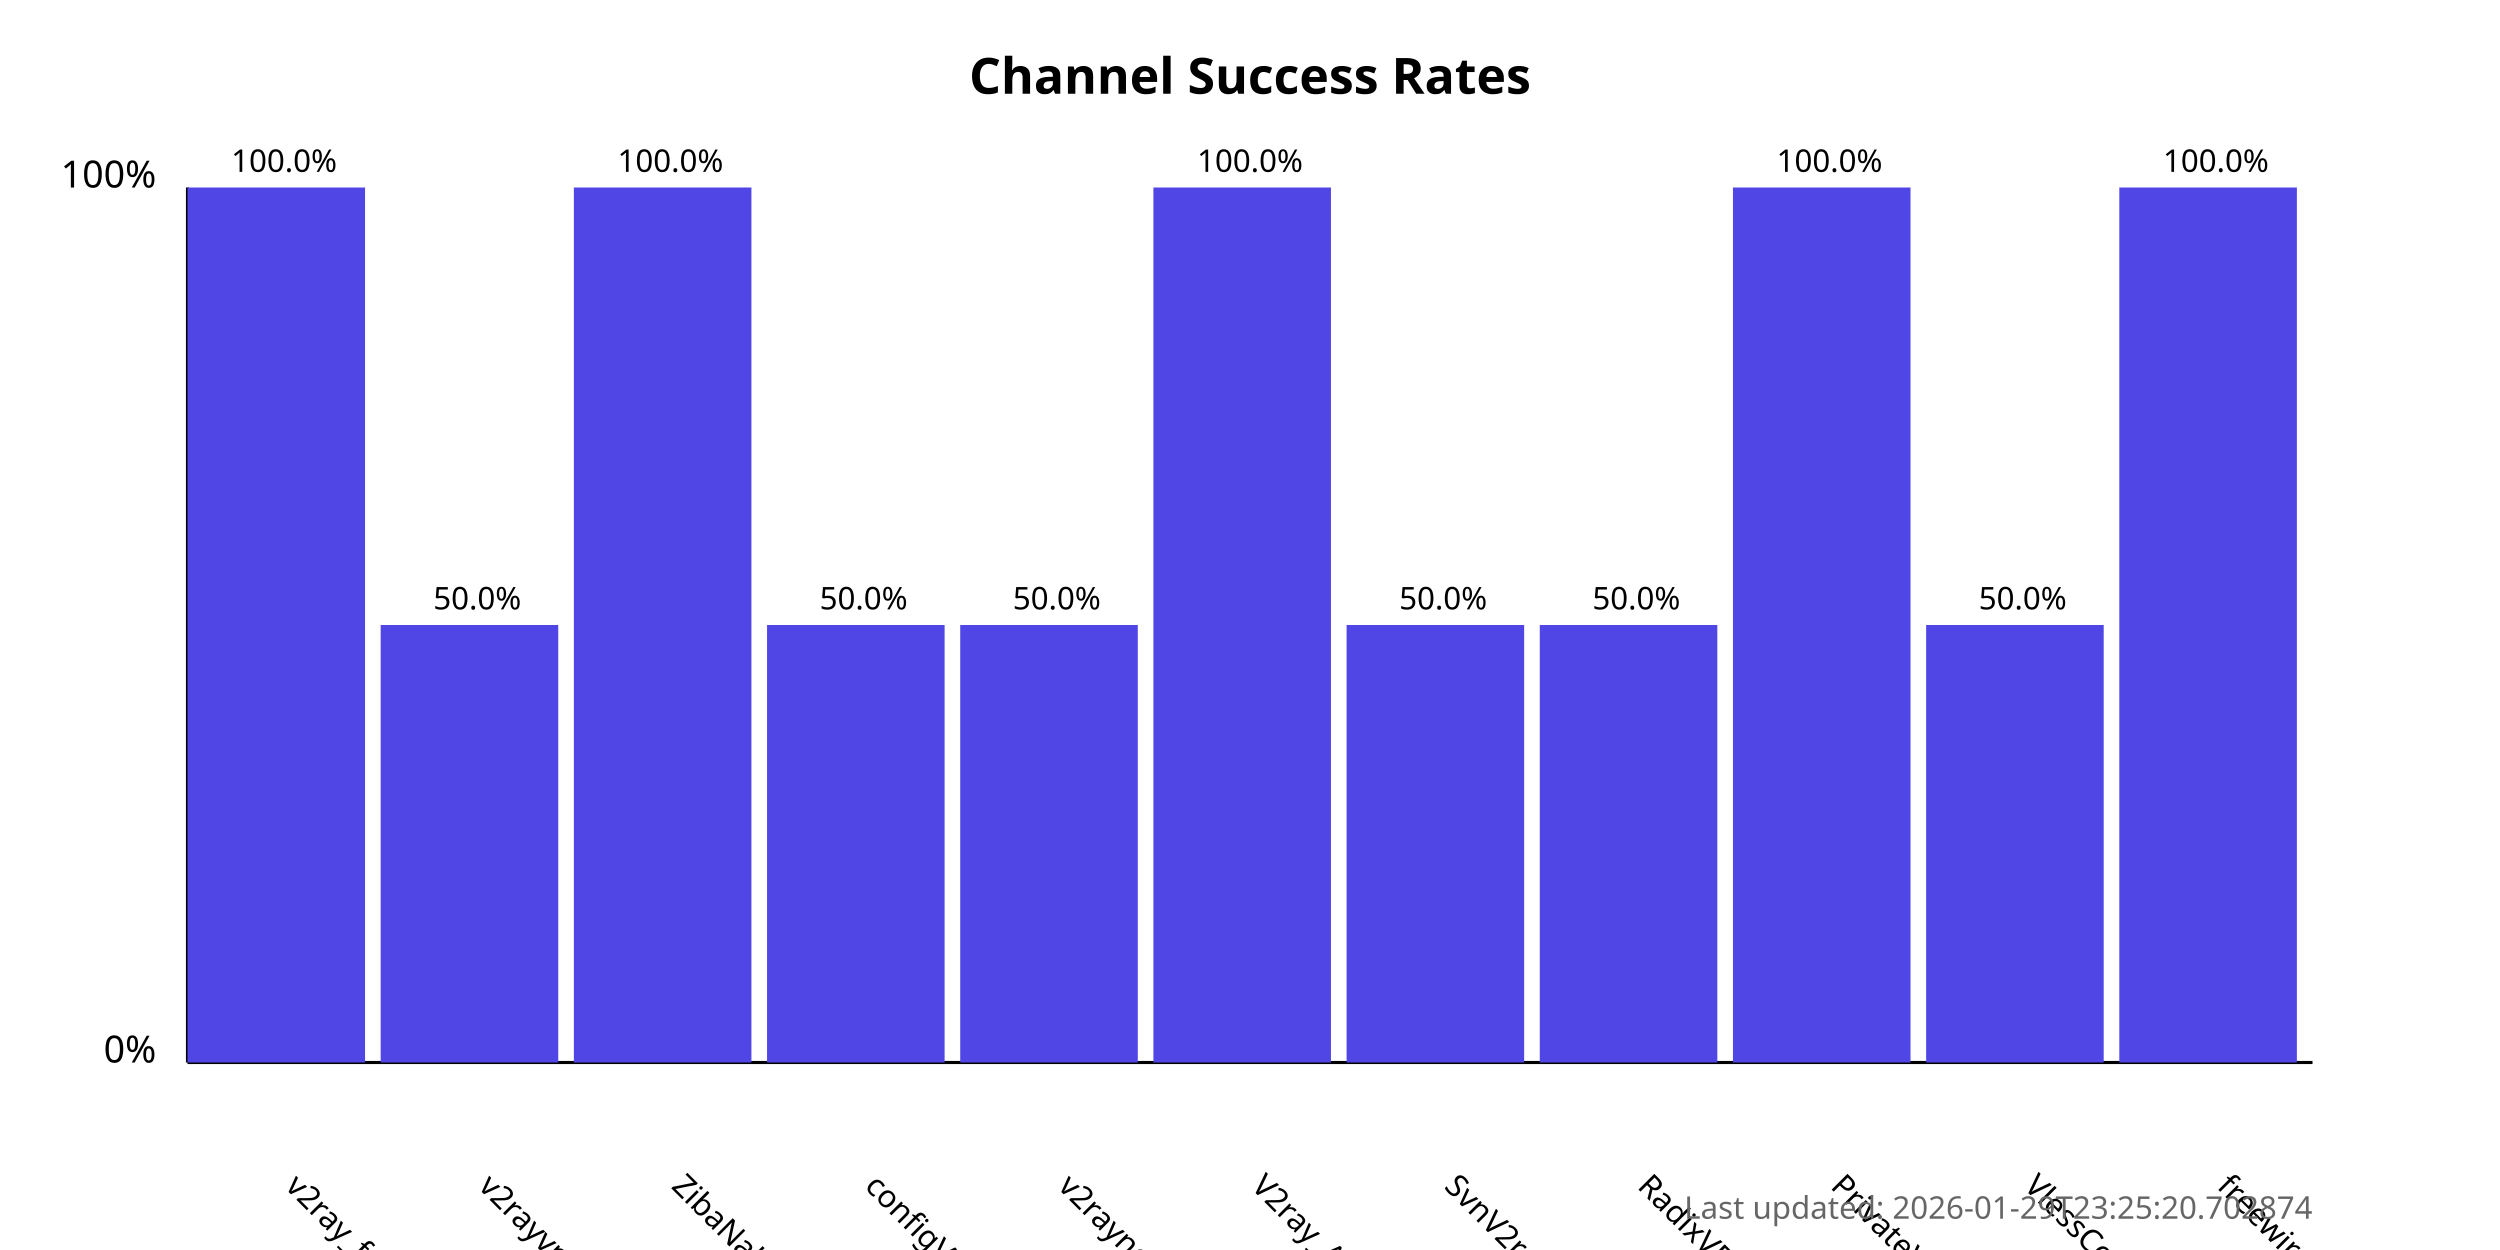
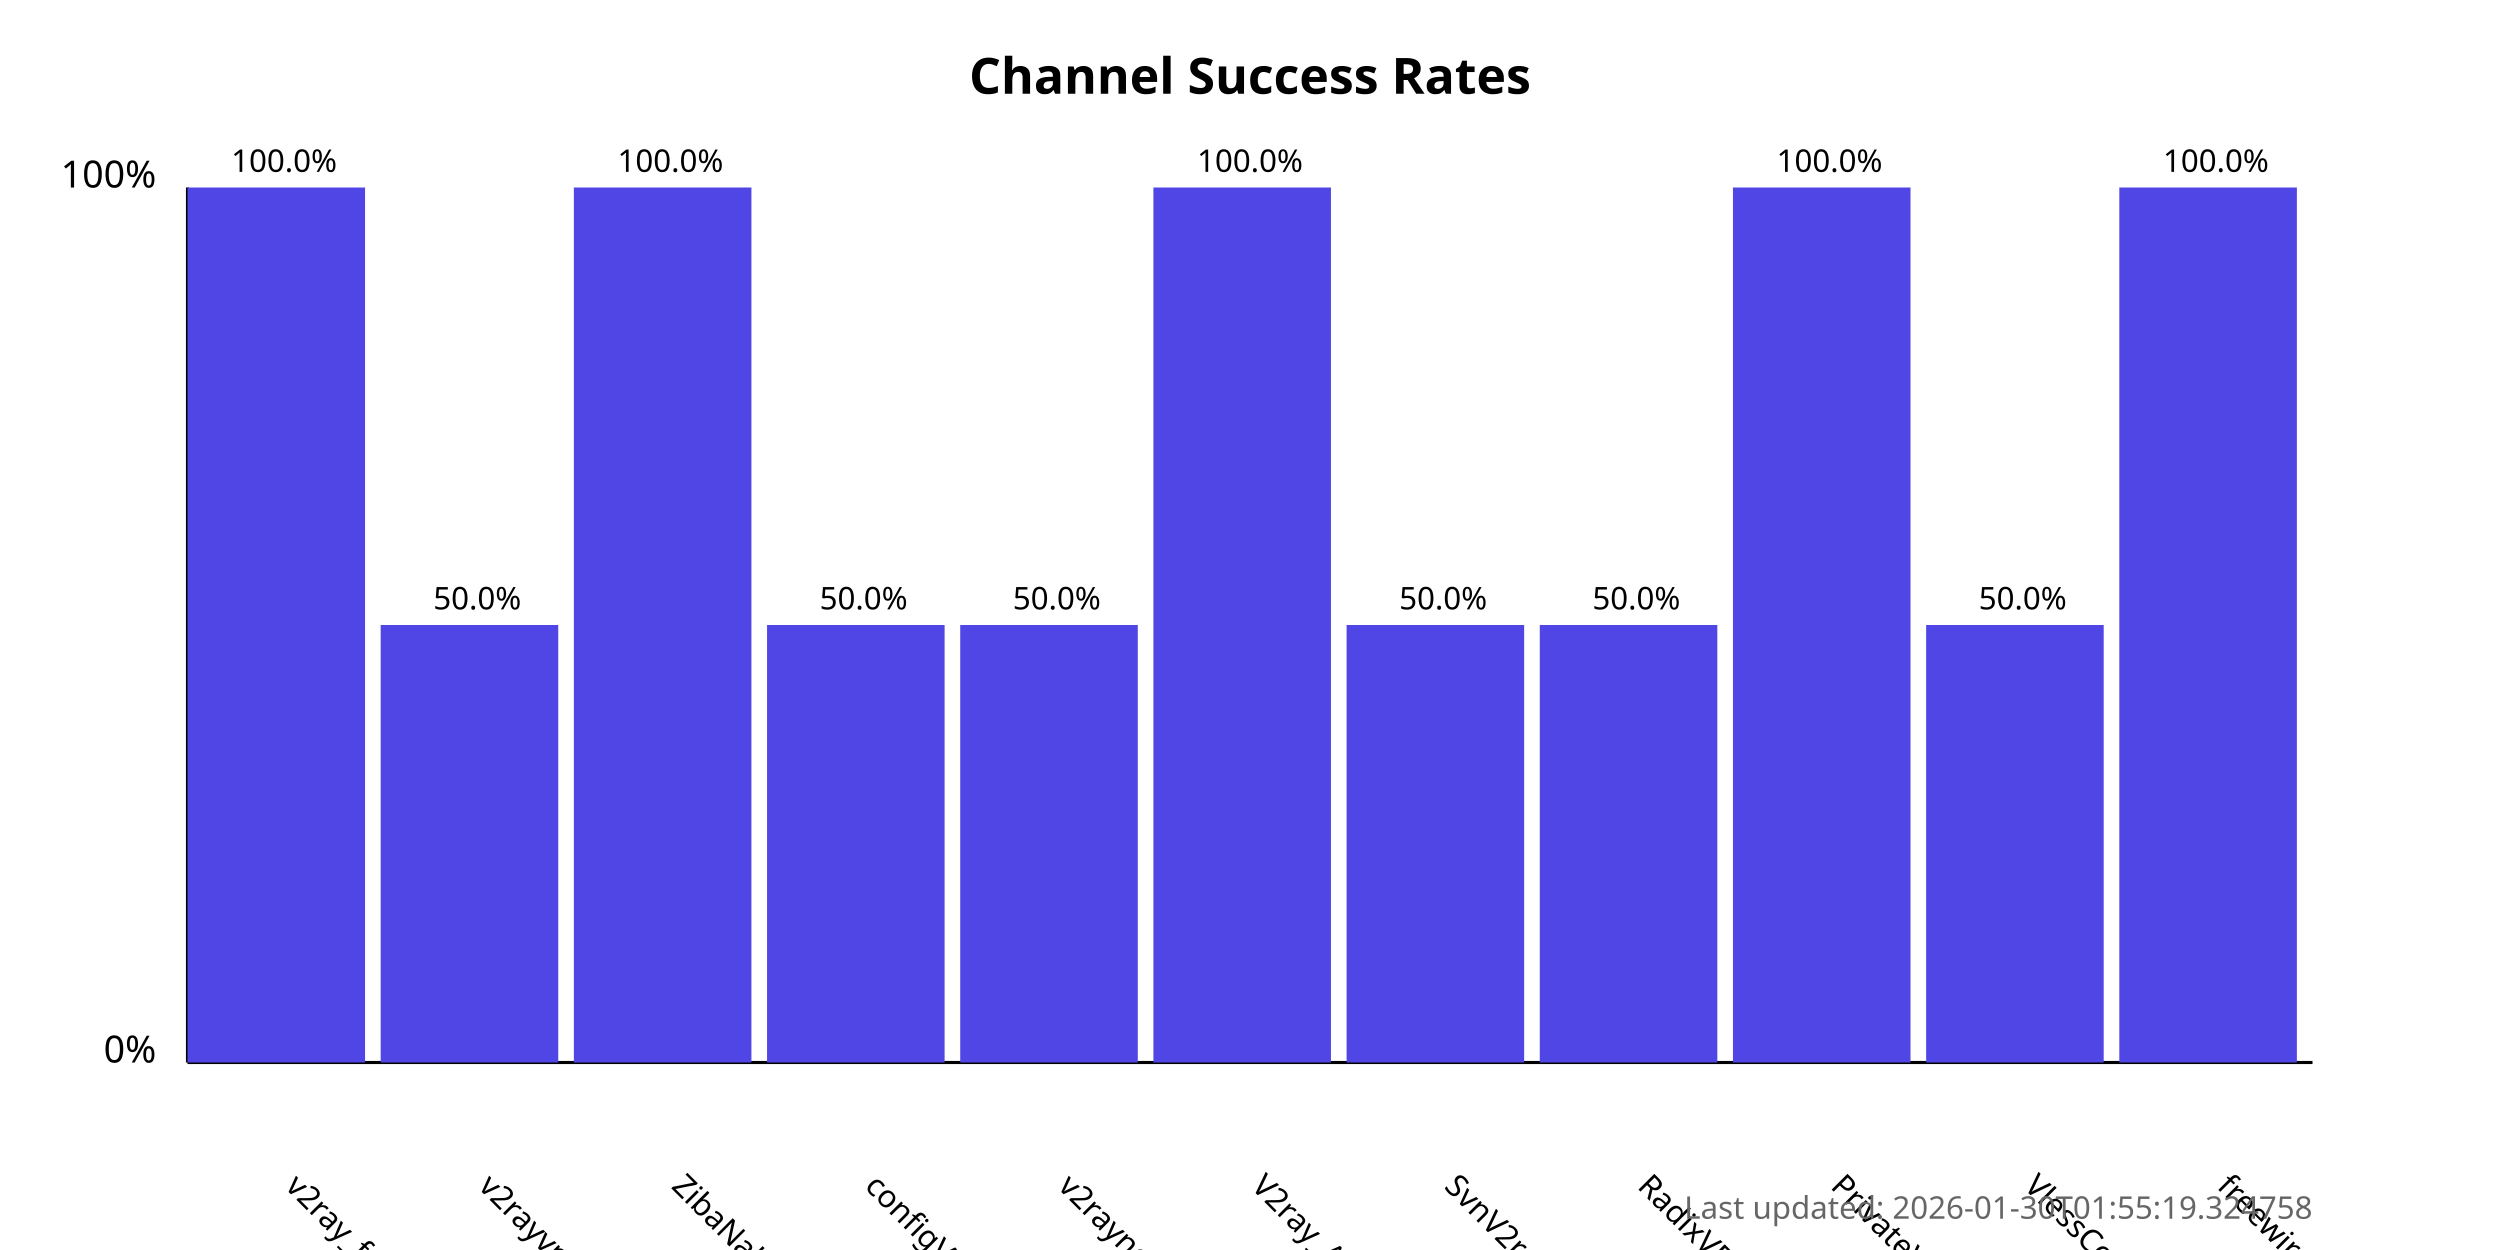
<svg xmlns="http://www.w3.org/2000/svg" width="800" height="400">
  <style>
            .chart-title { font: bold 16px sans-serif; }
            .axis-label { font: 12px sans-serif; }
            .tick-label { font: 10px sans-serif; }
            .bar { fill: #4f46e5; }
            .bar:hover { fill: #6366f1; }
            .timestamp { font: 10px sans-serif; fill: #666; }
        </style>
  <text x="400.0" y="30" text-anchor="middle" class="chart-title">
            Channel Success Rates
        </text>
  <line x1="60" y1="340" x2="60" y2="60" stroke="black" stroke-width="1" />
  <line x1="60" y1="340" x2="740" y2="340" stroke="black" stroke-width="1" />
  <text x="50" y="340" text-anchor="end" class="axis-label">0%</text>
  <text x="50" y="60" text-anchor="end" class="axis-label">100%</text>
  <g>
    <rect x="60" y="60.0" width="56.818" height="280.0" class="bar" />
    <text x="90.909" y="380" transform="rotate(45, 90.90909, 380)" text-anchor="start" class="tick-label">
                v2ray_free_conf
            </text>
    <text x="90.909" y="55.0" text-anchor="middle" class="tick-label">
                100.0%
            </text>
  </g>
  <g>
    <rect x="121.818" y="200.0" width="56.818" height="140.0" class="bar" />
    <text x="152.727" y="380" transform="rotate(45, 152.7273, 380)" text-anchor="start" class="tick-label">
                v2rayvpno
            </text>
    <text x="152.727" y="195.0" text-anchor="middle" class="tick-label">
                50.0%
            </text>
  </g>
  <g>
    <rect x="183.636" y="60.0" width="56.818" height="280.0" class="bar" />
    <text x="214.545" y="380" transform="rotate(45, 214.5455, 380)" text-anchor="start" class="tick-label">
                ZibaNabz
            </text>
    <text x="214.545" y="55.0" text-anchor="middle" class="tick-label">
                100.0%
            </text>
  </g>
  <g>
    <rect x="245.455" y="200.0" width="56.818" height="140.0" class="bar" />
    <text x="276.364" y="380" transform="rotate(45, 276.3636, 380)" text-anchor="start" class="tick-label">
                configV2rayForFree
            </text>
    <text x="276.364" y="195.0" text-anchor="middle" class="tick-label">
                50.0%
            </text>
  </g>
  <g>
    <rect x="307.273" y="200.0" width="56.818" height="140.0" class="bar" />
    <text x="338.182" y="380" transform="rotate(45, 338.1818, 380)" text-anchor="start" class="tick-label">
                v2rayngvpn
            </text>
    <text x="338.182" y="195.0" text-anchor="middle" class="tick-label">
                50.0%
            </text>
  </g>
  <g>
    <rect x="369.091" y="60.0" width="56.818" height="280.0" class="bar" />
    <text x="400.0" y="380" transform="rotate(45, 400.0, 380)" text-anchor="start" class="tick-label">
                V2ray_Alpha
            </text>
    <text x="400.0" y="55.0" text-anchor="middle" class="tick-label">
                100.0%
            </text>
  </g>
  <g>
    <rect x="430.909" y="200.0" width="56.818" height="140.0" class="bar" />
    <text x="461.818" y="380" transform="rotate(45, 461.8182, 380)" text-anchor="start" class="tick-label">
                SvnV2ray
            </text>
    <text x="461.818" y="195.0" text-anchor="middle" class="tick-label">
                50.0%
            </text>
  </g>
  <g>
    <rect x="492.727" y="200.0" width="56.818" height="140.0" class="bar" />
    <text x="523.636" y="380" transform="rotate(45, 523.6364, 380)" text-anchor="start" class="tick-label">
                RadixVPN
            </text>
    <text x="523.636" y="195.0" text-anchor="middle" class="tick-label">
                50.0%
            </text>
  </g>
  <g>
    <rect x="554.545" y="60.0" width="56.818" height="280.0" class="bar" />
    <text x="585.455" y="380" transform="rotate(45, 585.4545, 380)" text-anchor="start" class="tick-label">
                PrivateVPNs
            </text>
    <text x="585.455" y="55.0" text-anchor="middle" class="tick-label">
                100.0%
            </text>
  </g>
  <g>
    <rect x="616.364" y="200.0" width="56.818" height="140.0" class="bar" />
    <text x="647.273" y="380" transform="rotate(45, 647.2727, 380)" text-anchor="start" class="tick-label">
                VlessConfig
            </text>
    <text x="647.273" y="195.0" text-anchor="middle" class="tick-label">
                50.0%
            </text>
  </g>
  <g>
    <rect x="678.182" y="60.0" width="56.818" height="280.0" class="bar" />
    <text x="709.091" y="380" transform="rotate(45, 709.0909, 380)" text-anchor="start" class="tick-label">
                freewireguard
            </text>
    <text x="709.091" y="55.0" text-anchor="middle" class="tick-label">
                100.0%
            </text>
  </g>
  <text x="740" y="390" text-anchor="end" class="timestamp">
-             Last updated: 2026-01-29T23:25:20.702874
+             Last updated: 2026-01-30T01:55:19.324758
        </text>
</svg>
